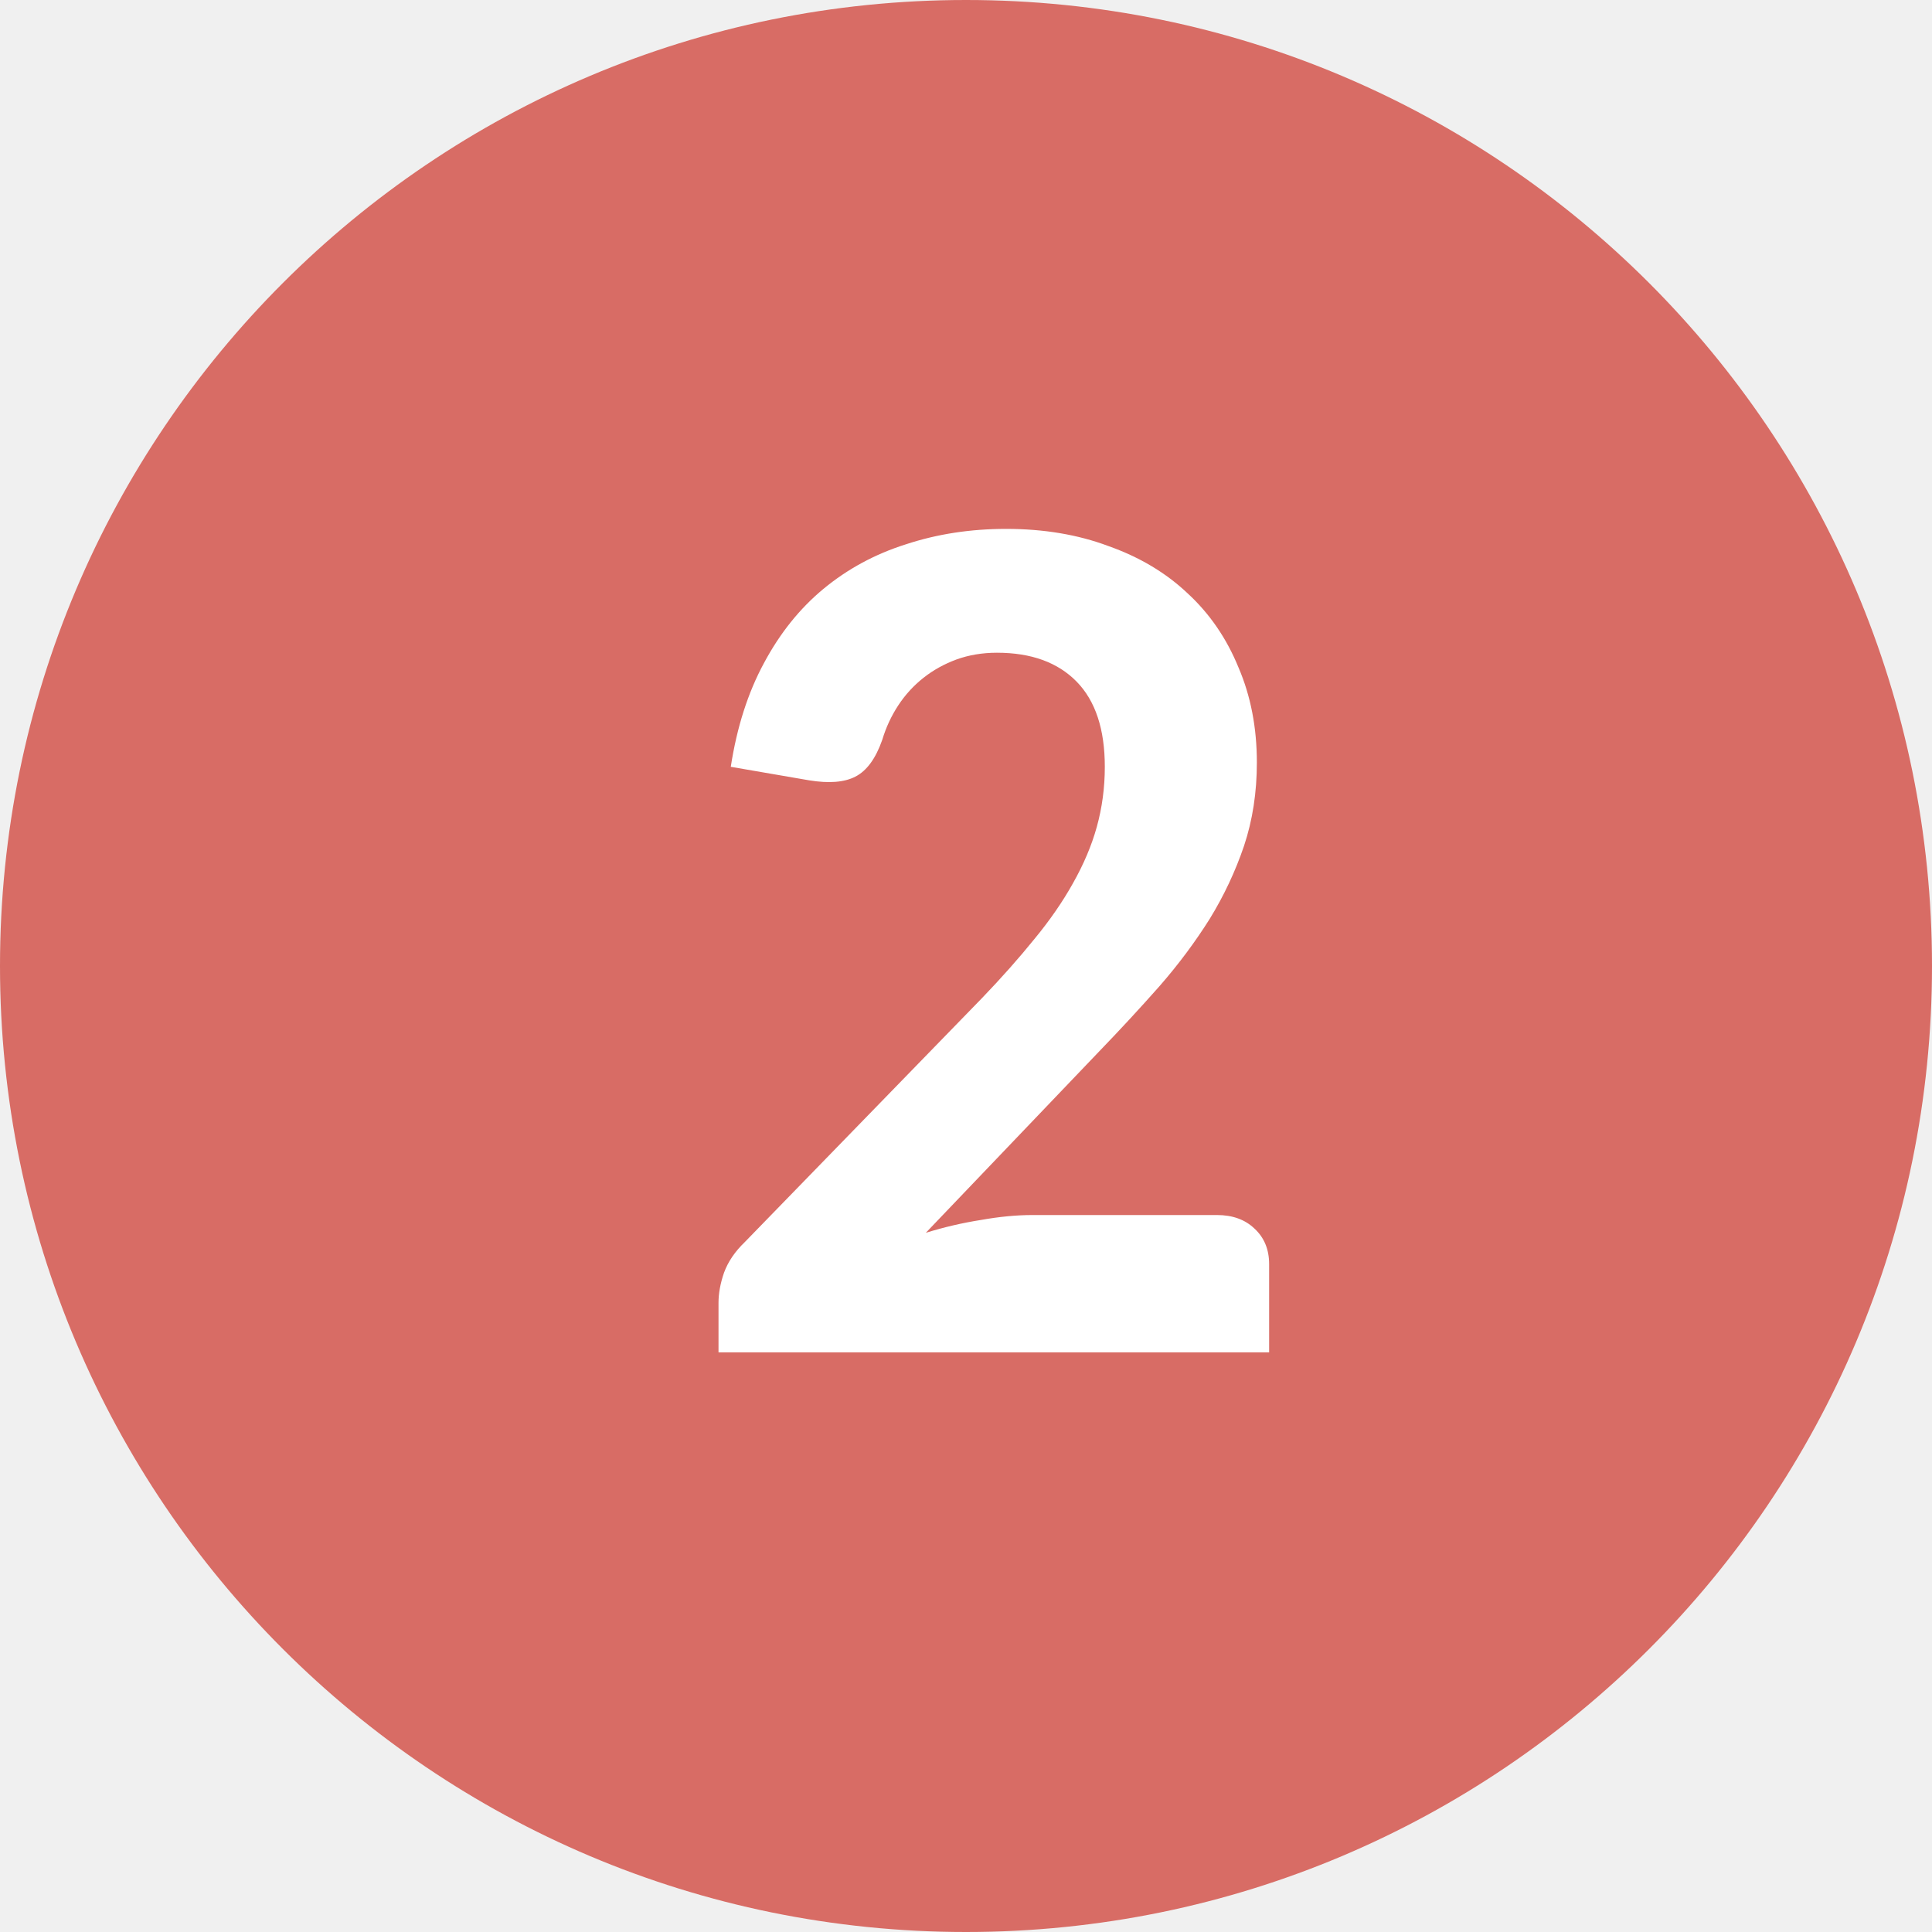
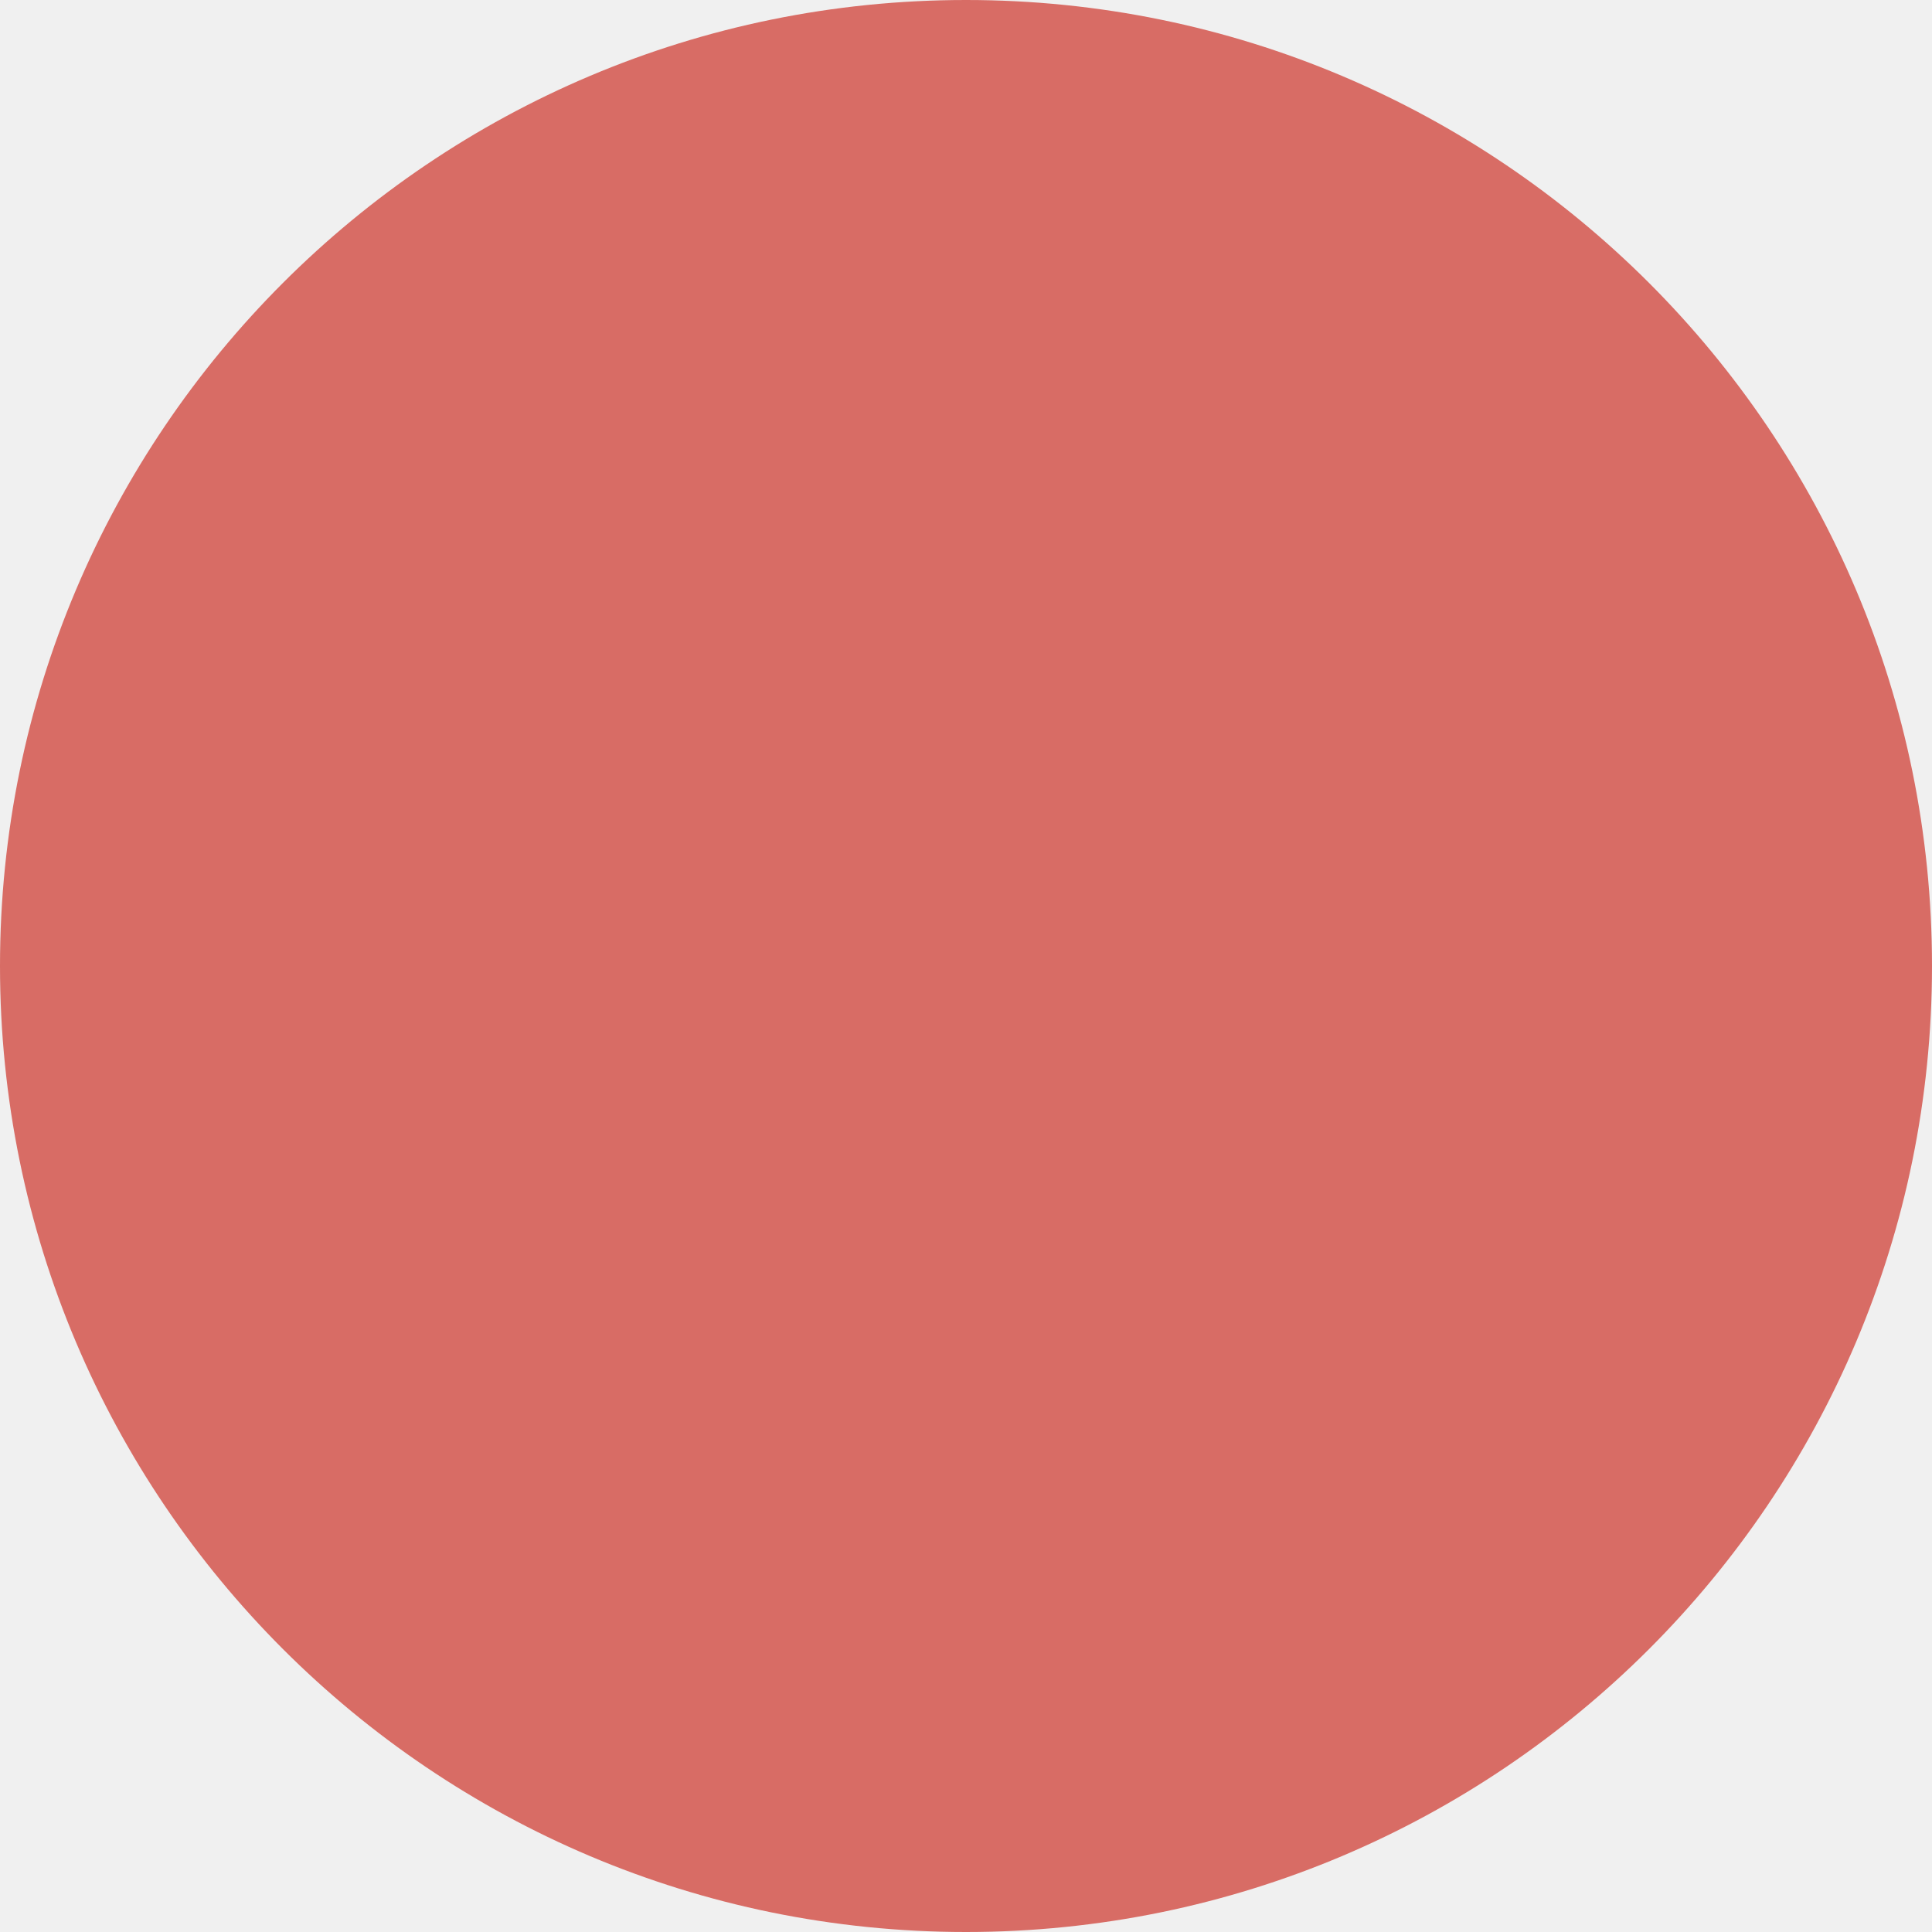
<svg xmlns="http://www.w3.org/2000/svg" width="20" height="20" viewBox="0 0 20 20" fill="none">
  <circle cx="10" cy="10" r="10" fill="#D86C65" />
-   <path d="M10.415 5.475C10.804 5.475 11.158 5.534 11.475 5.653C11.797 5.767 12.07 5.93 12.294 6.142C12.523 6.353 12.698 6.609 12.821 6.91C12.948 7.206 13.011 7.534 13.011 7.894C13.011 8.202 12.967 8.49 12.878 8.757C12.789 9.019 12.671 9.271 12.523 9.512C12.374 9.749 12.201 9.982 12.002 10.21C11.803 10.435 11.594 10.661 11.373 10.89L9.584 12.762C9.774 12.703 9.964 12.659 10.155 12.629C10.345 12.595 10.523 12.578 10.688 12.578H12.599C12.759 12.578 12.889 12.625 12.986 12.718C13.087 12.811 13.138 12.934 13.138 13.086V14H7.438V13.486C7.438 13.389 7.457 13.285 7.495 13.175C7.537 13.06 7.609 12.955 7.711 12.857L10.161 10.337C10.368 10.122 10.55 9.916 10.707 9.722C10.868 9.527 11.001 9.334 11.107 9.144C11.217 8.949 11.3 8.755 11.354 8.56C11.409 8.361 11.437 8.154 11.437 7.938C11.437 7.549 11.34 7.255 11.145 7.056C10.95 6.857 10.675 6.757 10.32 6.757C10.168 6.757 10.028 6.781 9.901 6.827C9.774 6.874 9.66 6.937 9.558 7.018C9.457 7.098 9.37 7.193 9.298 7.303C9.226 7.413 9.171 7.532 9.133 7.659C9.065 7.853 8.972 7.98 8.854 8.04C8.739 8.099 8.581 8.111 8.377 8.078L7.565 7.938C7.628 7.528 7.743 7.17 7.908 6.865C8.073 6.556 8.278 6.3 8.523 6.097C8.773 5.89 9.059 5.735 9.38 5.634C9.702 5.528 10.047 5.475 10.415 5.475Z" fill="white" />
</svg>
